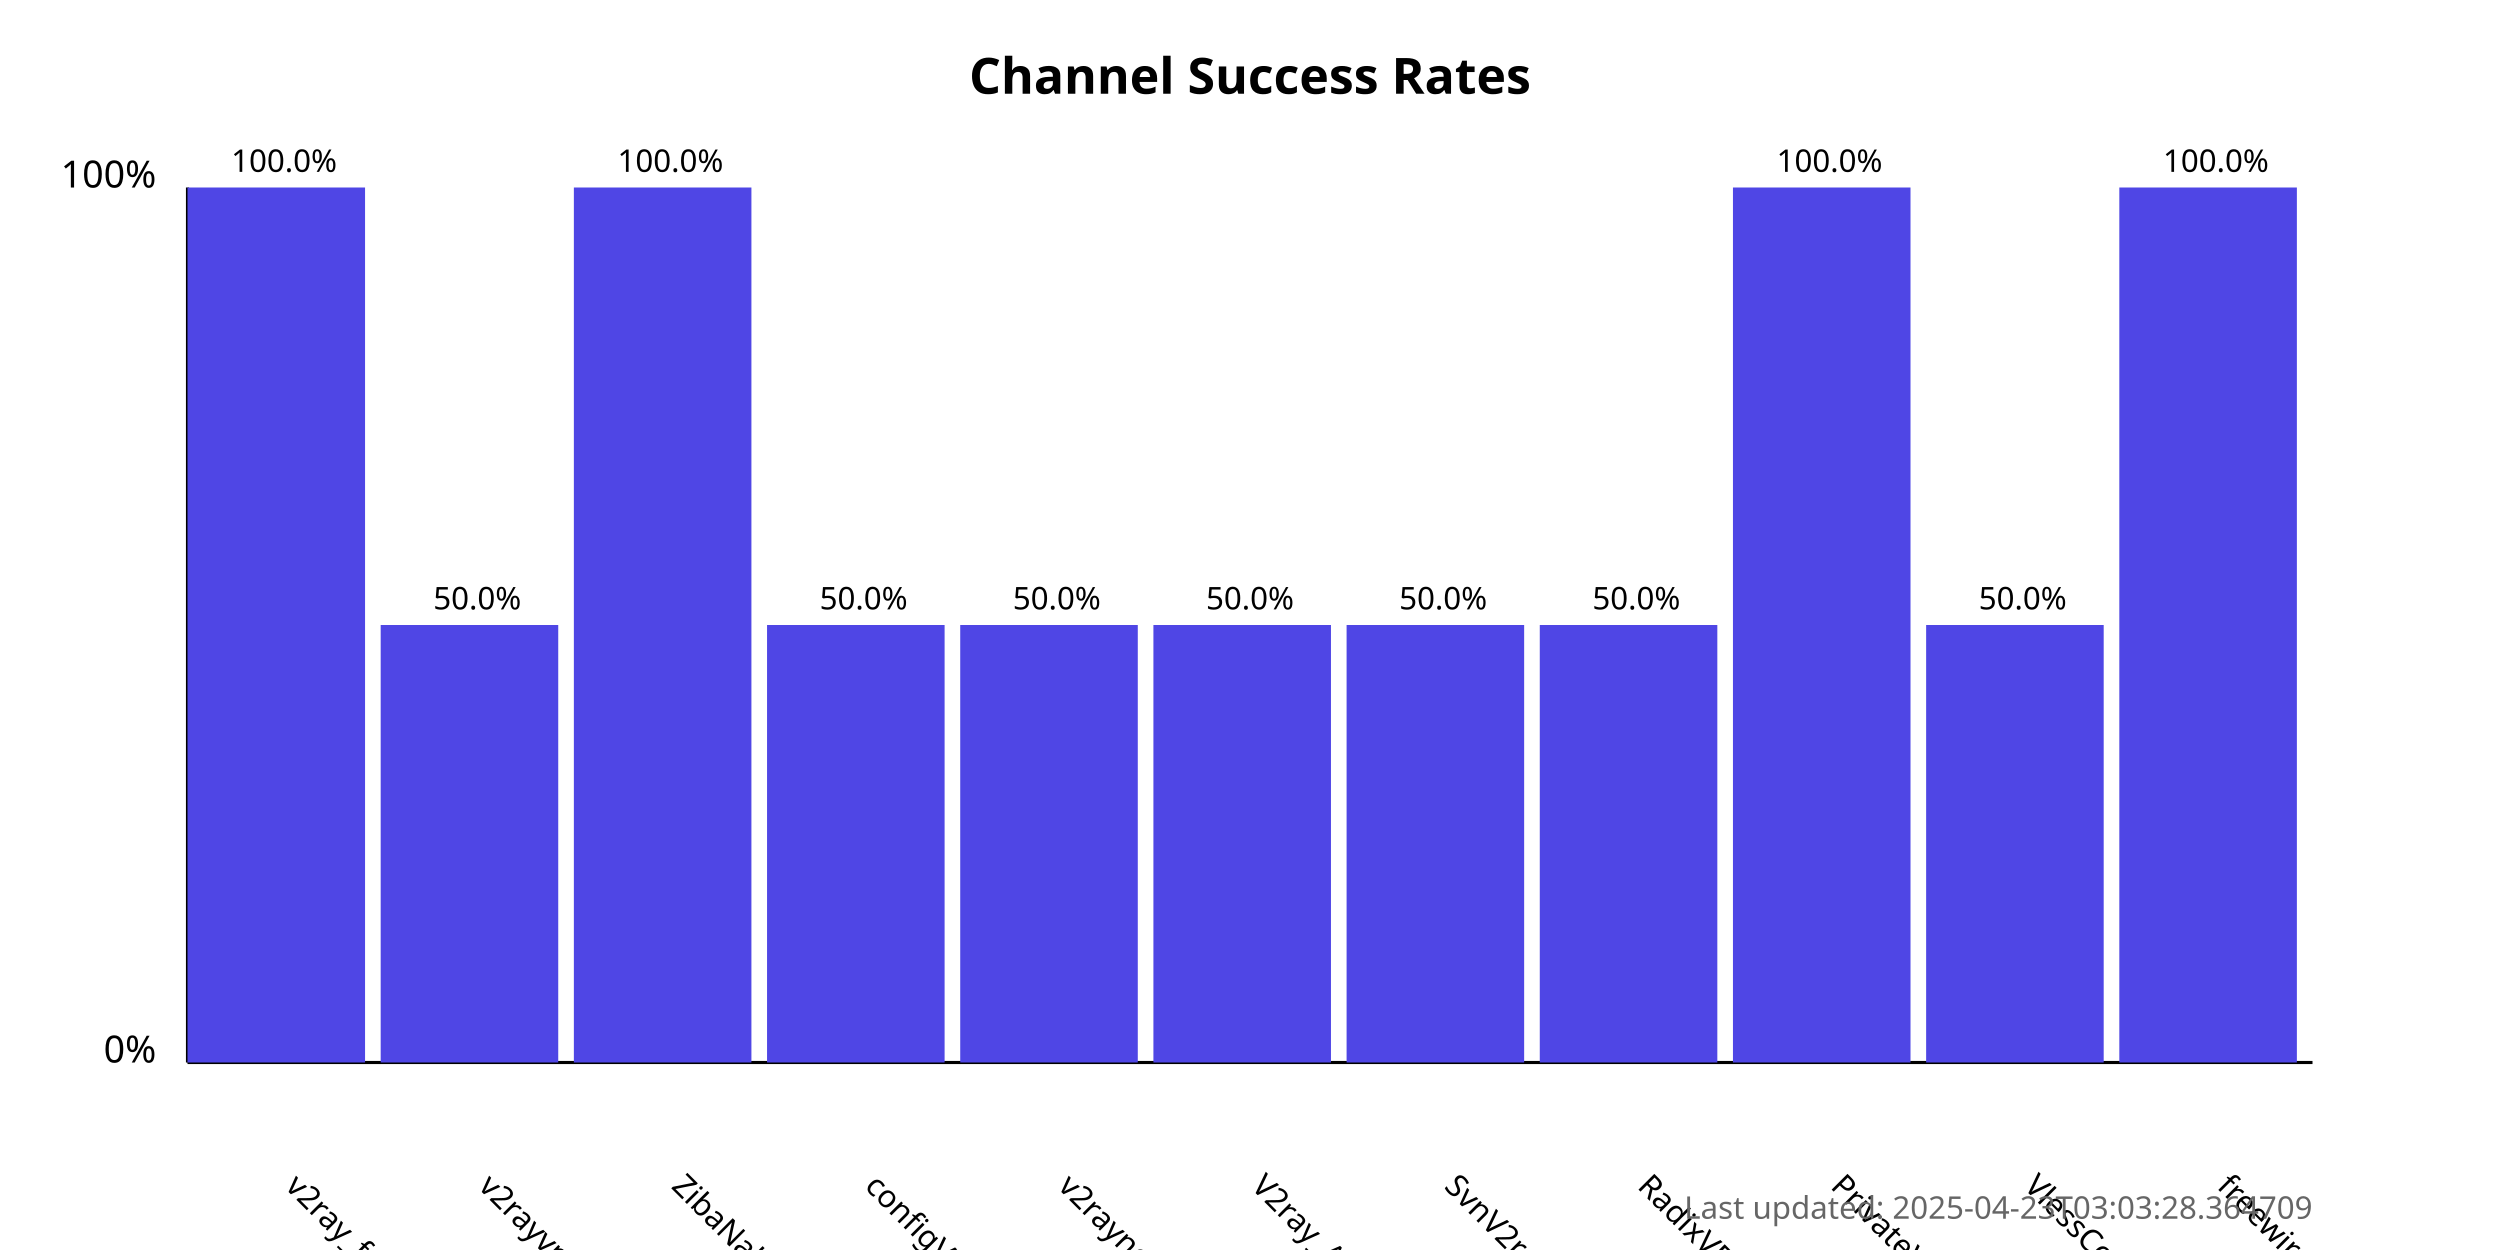
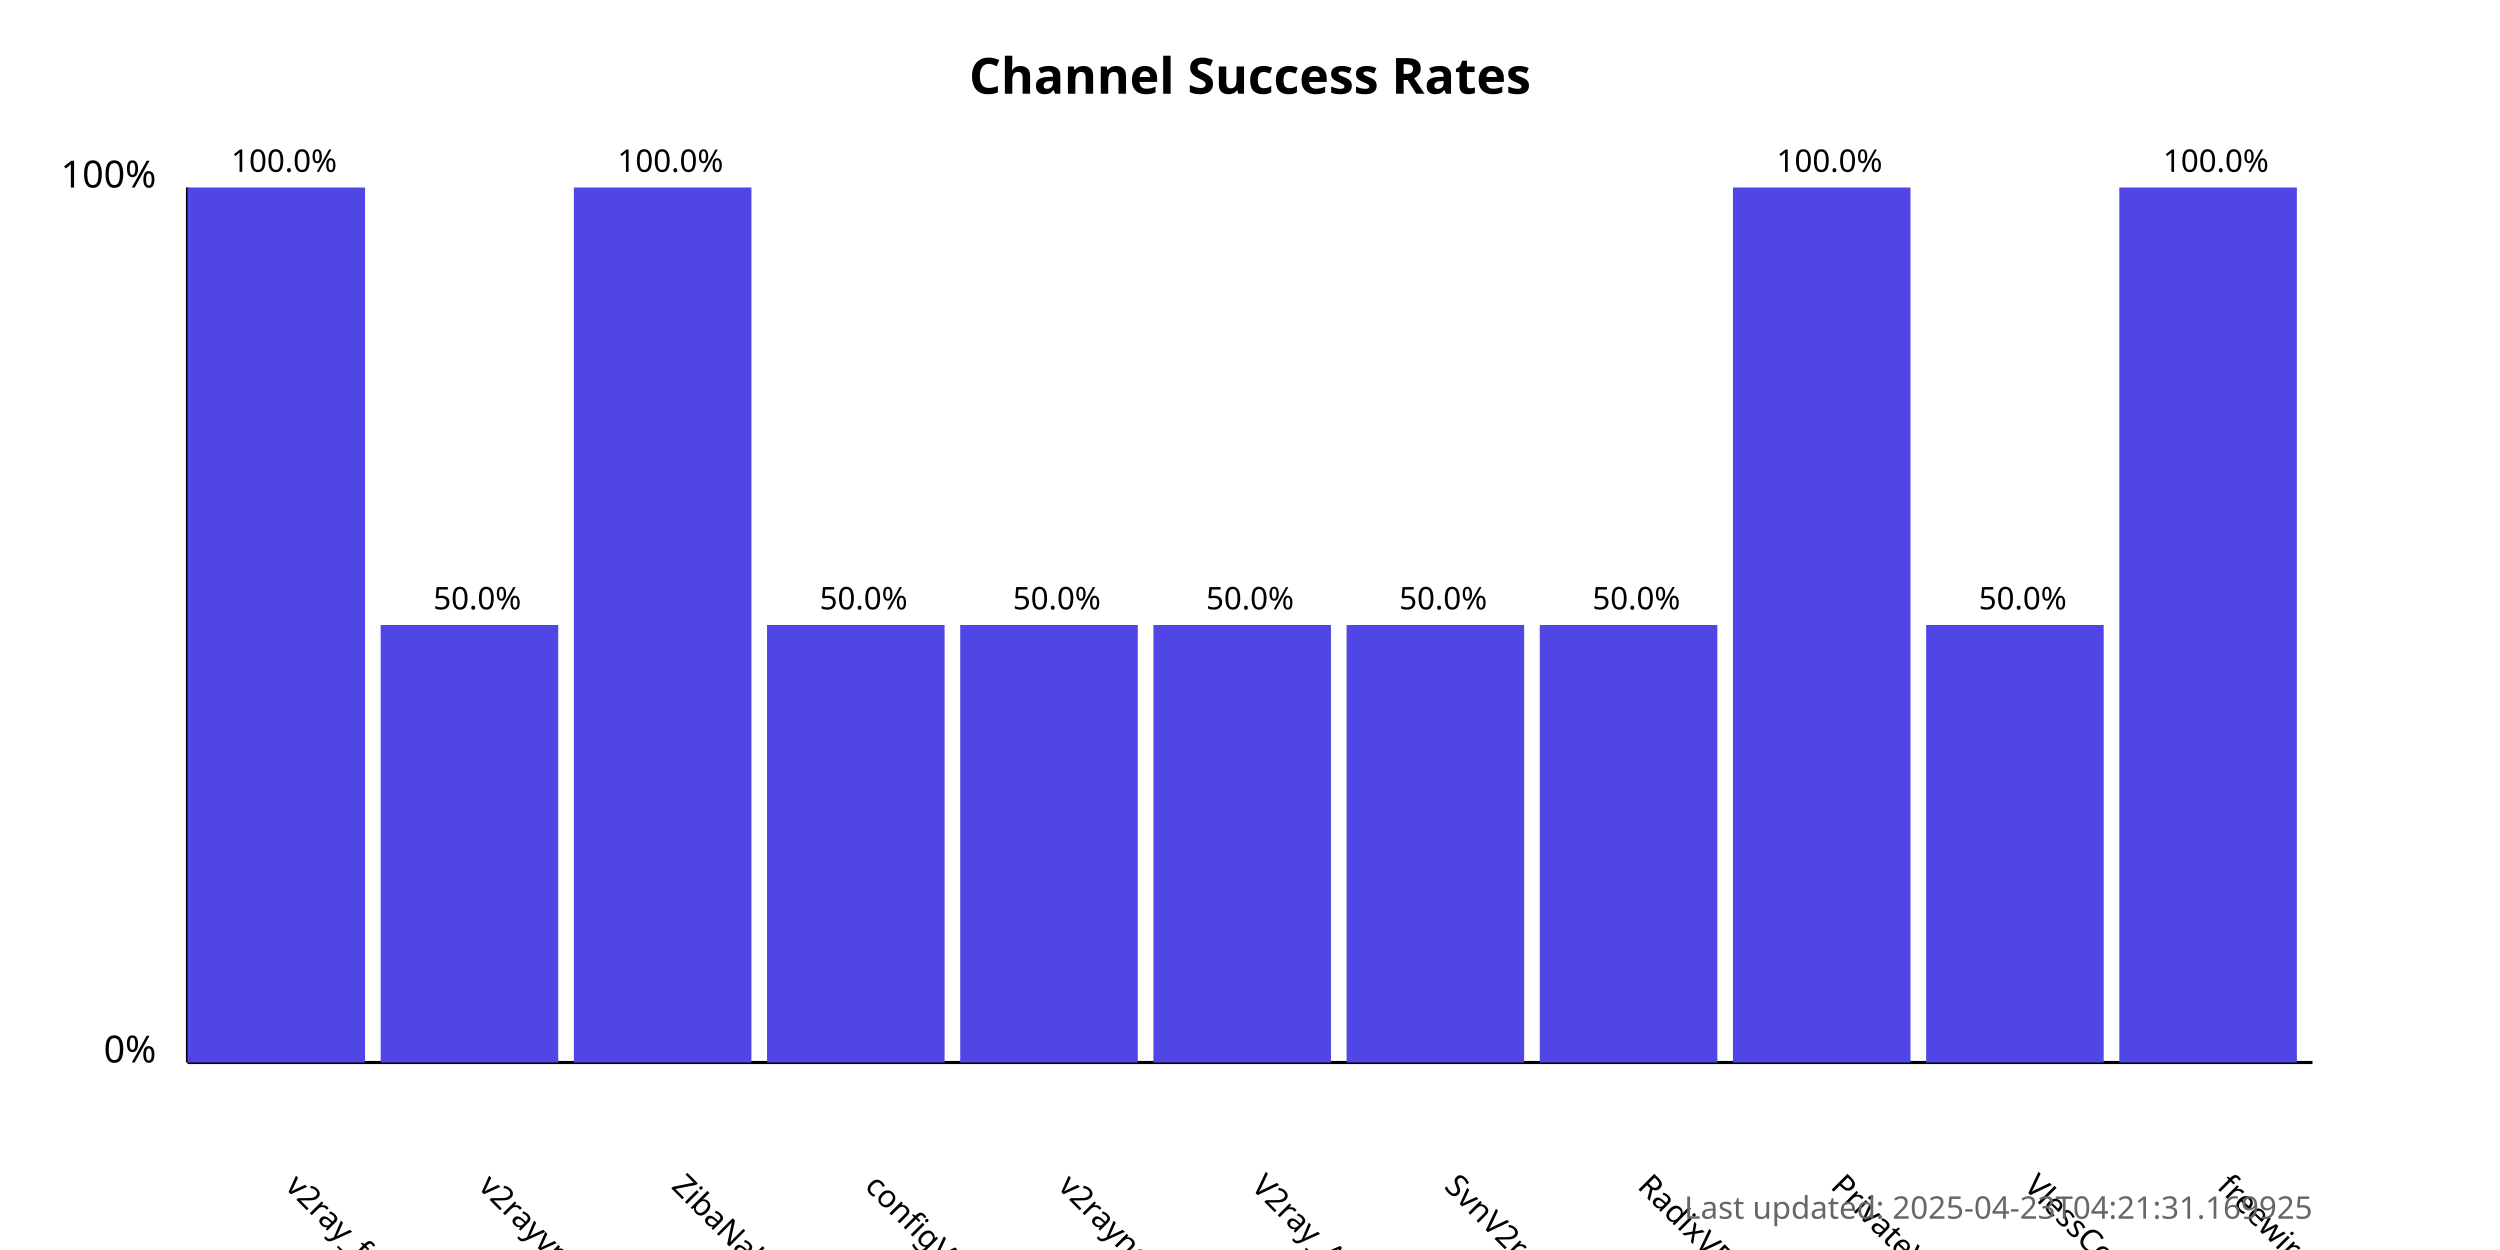
<svg xmlns="http://www.w3.org/2000/svg" width="800" height="400">
  <style>
            .chart-title { font: bold 16px sans-serif; }
            .axis-label { font: 12px sans-serif; }
            .tick-label { font: 10px sans-serif; }
            .bar { fill: #4f46e5; }
            .bar:hover { fill: #6366f1; }
            .timestamp { font: 10px sans-serif; fill: #666; }
        </style>
  <text x="400.0" y="30" text-anchor="middle" class="chart-title">
            Channel Success Rates
        </text>
  <line x1="60" y1="340" x2="60" y2="60" stroke="black" stroke-width="1" />
  <line x1="60" y1="340" x2="740" y2="340" stroke="black" stroke-width="1" />
  <text x="50" y="340" text-anchor="end" class="axis-label">0%</text>
  <text x="50" y="60" text-anchor="end" class="axis-label">100%</text>
  <g>
    <rect x="60" y="60.0" width="56.818" height="280.0" class="bar" />
    <text x="90.909" y="380" transform="rotate(45, 90.90909, 380)" text-anchor="start" class="tick-label">
                v2ray_free_conf
            </text>
    <text x="90.909" y="55.0" text-anchor="middle" class="tick-label">
                100.0%
            </text>
  </g>
  <g>
    <rect x="121.818" y="200.0" width="56.818" height="140.0" class="bar" />
    <text x="152.727" y="380" transform="rotate(45, 152.7273, 380)" text-anchor="start" class="tick-label">
                v2rayvpno
            </text>
    <text x="152.727" y="195.0" text-anchor="middle" class="tick-label">
                50.0%
            </text>
  </g>
  <g>
    <rect x="183.636" y="60.0" width="56.818" height="280.0" class="bar" />
    <text x="214.545" y="380" transform="rotate(45, 214.5455, 380)" text-anchor="start" class="tick-label">
                ZibaNabz
            </text>
    <text x="214.545" y="55.0" text-anchor="middle" class="tick-label">
                100.0%
            </text>
  </g>
  <g>
    <rect x="245.455" y="200.0" width="56.818" height="140.0" class="bar" />
    <text x="276.364" y="380" transform="rotate(45, 276.3636, 380)" text-anchor="start" class="tick-label">
                configV2rayForFree
            </text>
    <text x="276.364" y="195.0" text-anchor="middle" class="tick-label">
                50.0%
            </text>
  </g>
  <g>
    <rect x="307.273" y="200.0" width="56.818" height="140.0" class="bar" />
    <text x="338.182" y="380" transform="rotate(45, 338.1818, 380)" text-anchor="start" class="tick-label">
                v2rayngvpn
            </text>
    <text x="338.182" y="195.0" text-anchor="middle" class="tick-label">
                50.0%
            </text>
  </g>
  <g>
    <rect x="369.091" y="200.0" width="56.818" height="140.0" class="bar" />
    <text x="400.0" y="380" transform="rotate(45, 400.0, 380)" text-anchor="start" class="tick-label">
                V2ray_Alpha
            </text>
    <text x="400.0" y="195.0" text-anchor="middle" class="tick-label">
                50.0%
            </text>
  </g>
  <g>
    <rect x="430.909" y="200.0" width="56.818" height="140.0" class="bar" />
    <text x="461.818" y="380" transform="rotate(45, 461.8182, 380)" text-anchor="start" class="tick-label">
                SvnV2ray
            </text>
    <text x="461.818" y="195.0" text-anchor="middle" class="tick-label">
                50.0%
            </text>
  </g>
  <g>
    <rect x="492.727" y="200.0" width="56.818" height="140.0" class="bar" />
    <text x="523.636" y="380" transform="rotate(45, 523.6364, 380)" text-anchor="start" class="tick-label">
                RadixVPN
            </text>
    <text x="523.636" y="195.0" text-anchor="middle" class="tick-label">
                50.0%
            </text>
  </g>
  <g>
    <rect x="554.545" y="60.0" width="56.818" height="280.0" class="bar" />
    <text x="585.455" y="380" transform="rotate(45, 585.4545, 380)" text-anchor="start" class="tick-label">
                PrivateVPNs
            </text>
    <text x="585.455" y="55.0" text-anchor="middle" class="tick-label">
                100.0%
            </text>
  </g>
  <g>
    <rect x="616.364" y="200.0" width="56.818" height="140.0" class="bar" />
    <text x="647.273" y="380" transform="rotate(45, 647.2727, 380)" text-anchor="start" class="tick-label">
                VlessConfig
            </text>
    <text x="647.273" y="195.0" text-anchor="middle" class="tick-label">
                50.0%
            </text>
  </g>
  <g>
    <rect x="678.182" y="60.0" width="56.818" height="280.0" class="bar" />
    <text x="709.091" y="380" transform="rotate(45, 709.0909, 380)" text-anchor="start" class="tick-label">
                freewireguard
            </text>
    <text x="709.091" y="55.0" text-anchor="middle" class="tick-label">
                100.0%
            </text>
  </g>
  <text x="740" y="390" text-anchor="end" class="timestamp">
-             Last updated: 2025-04-23T03:03:28.364709
+             Last updated: 2025-04-23T04:21:31.169925
        </text>
</svg>
